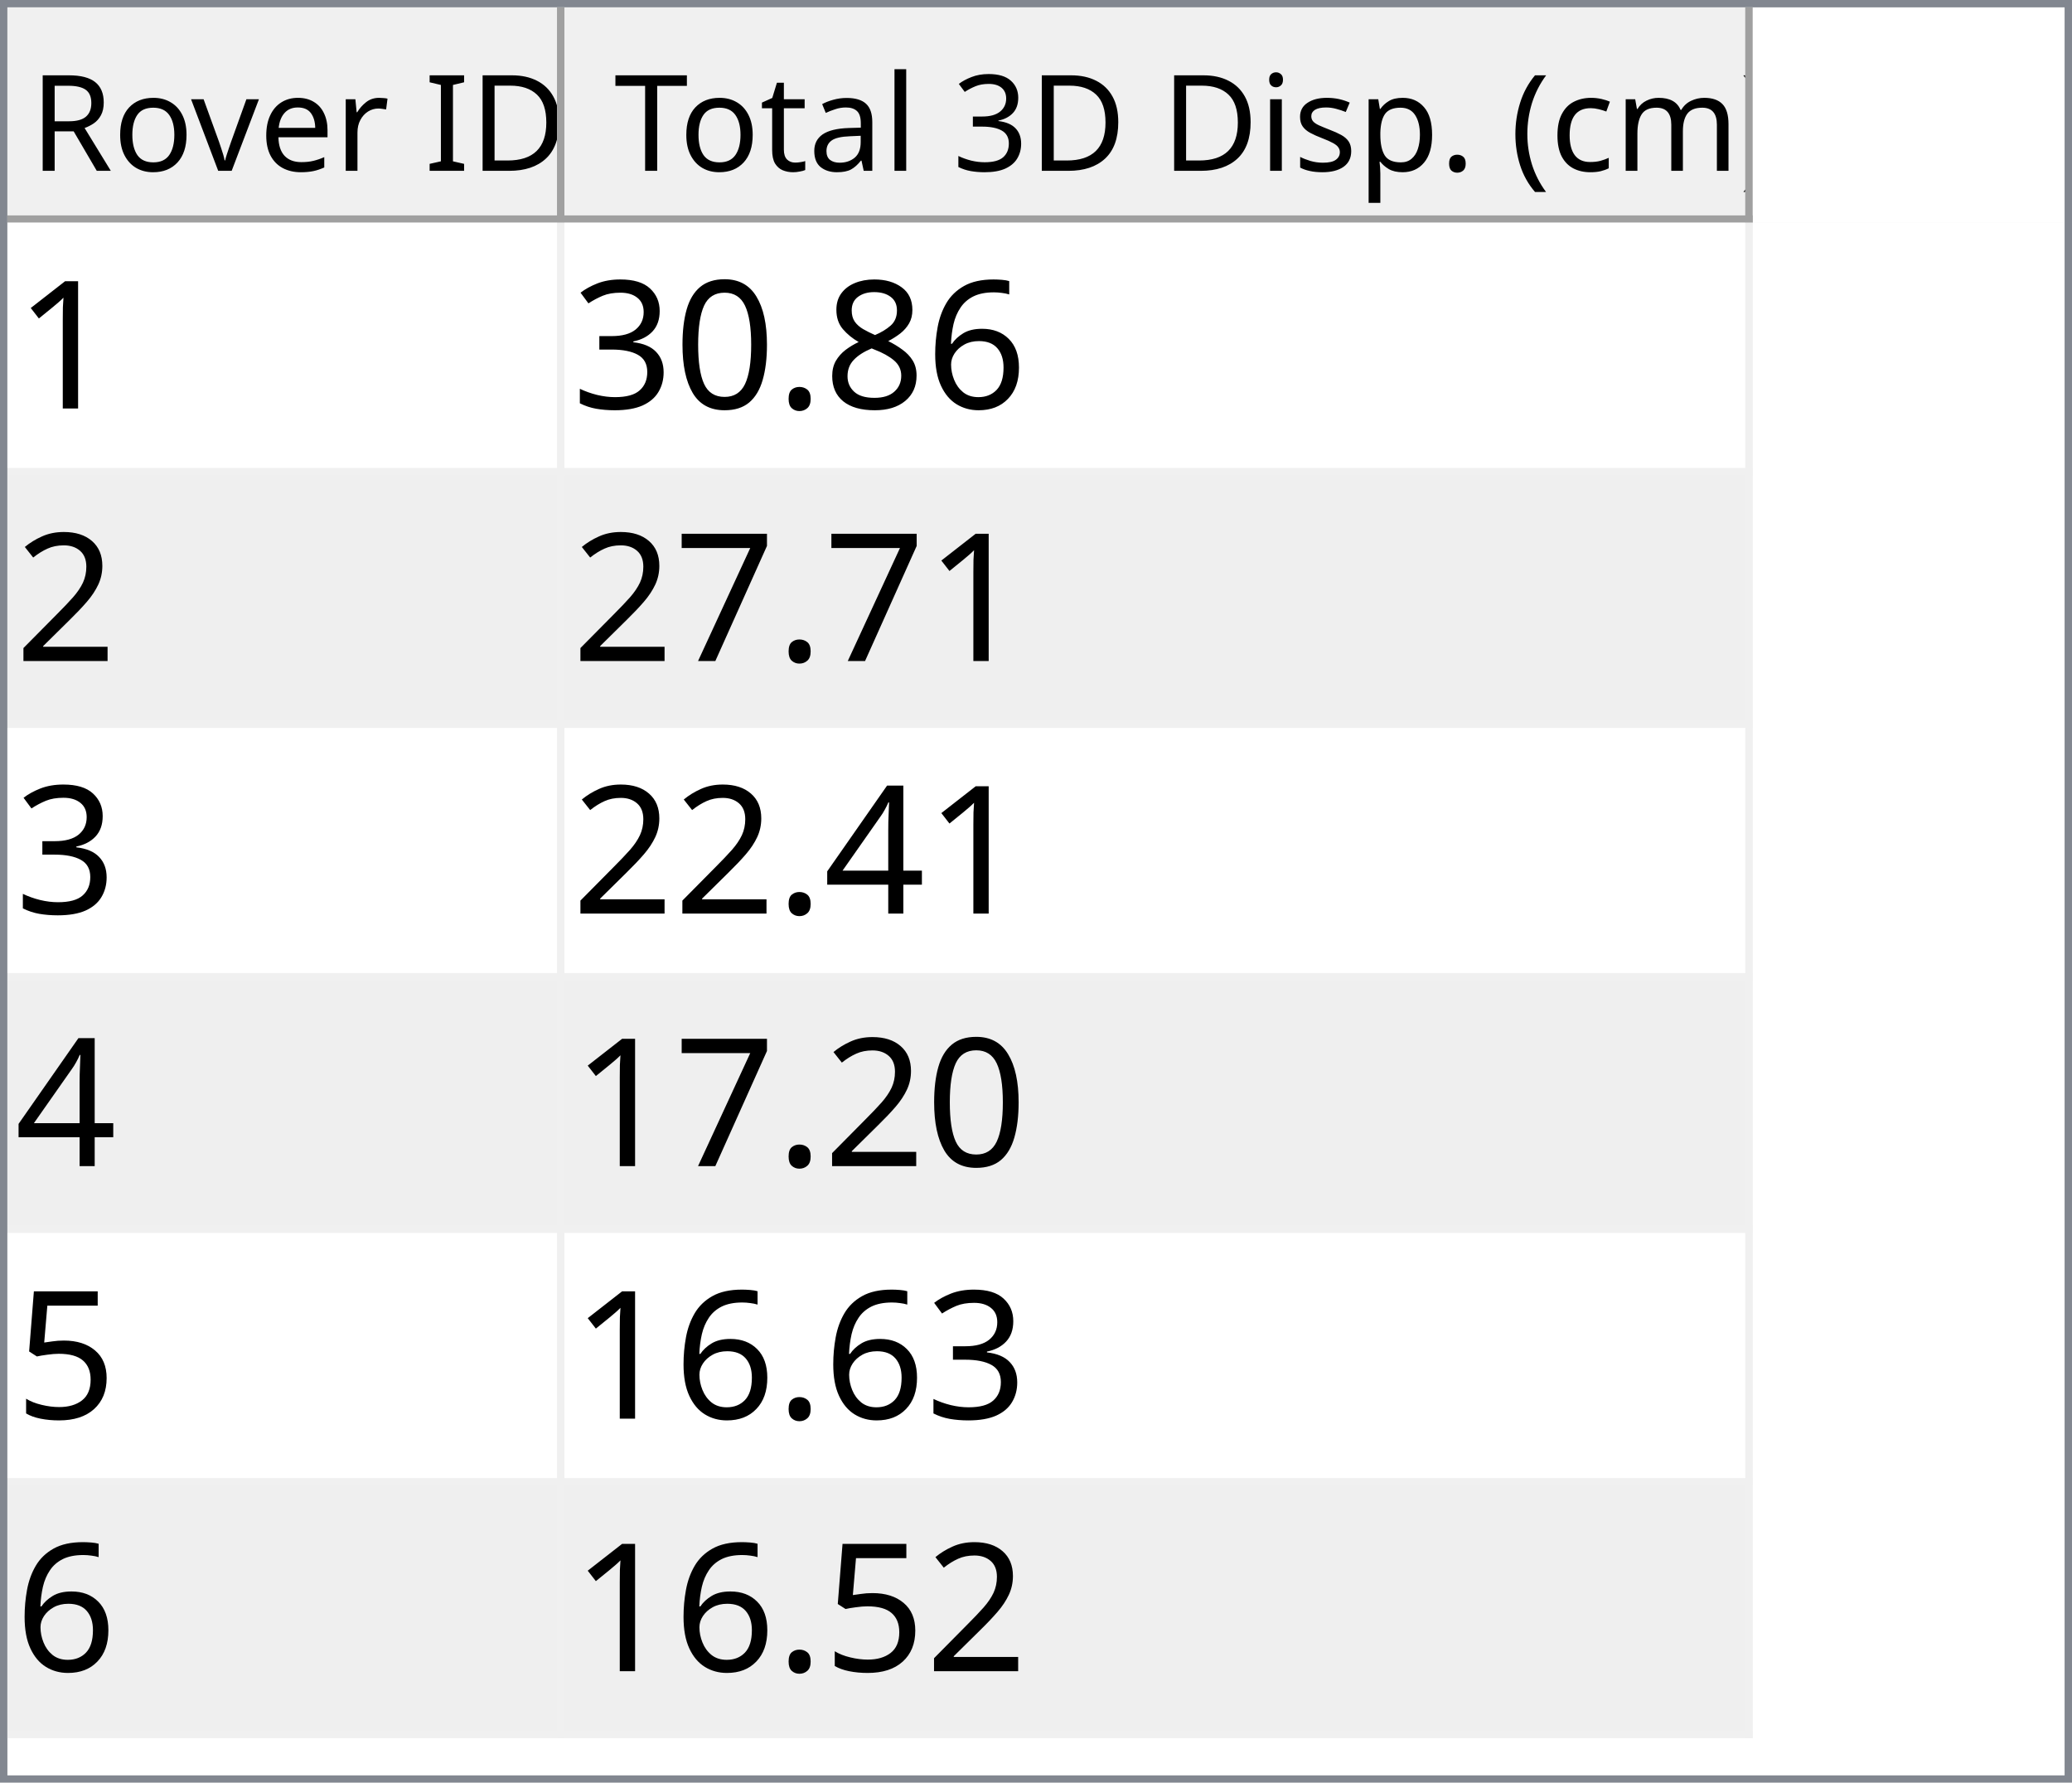
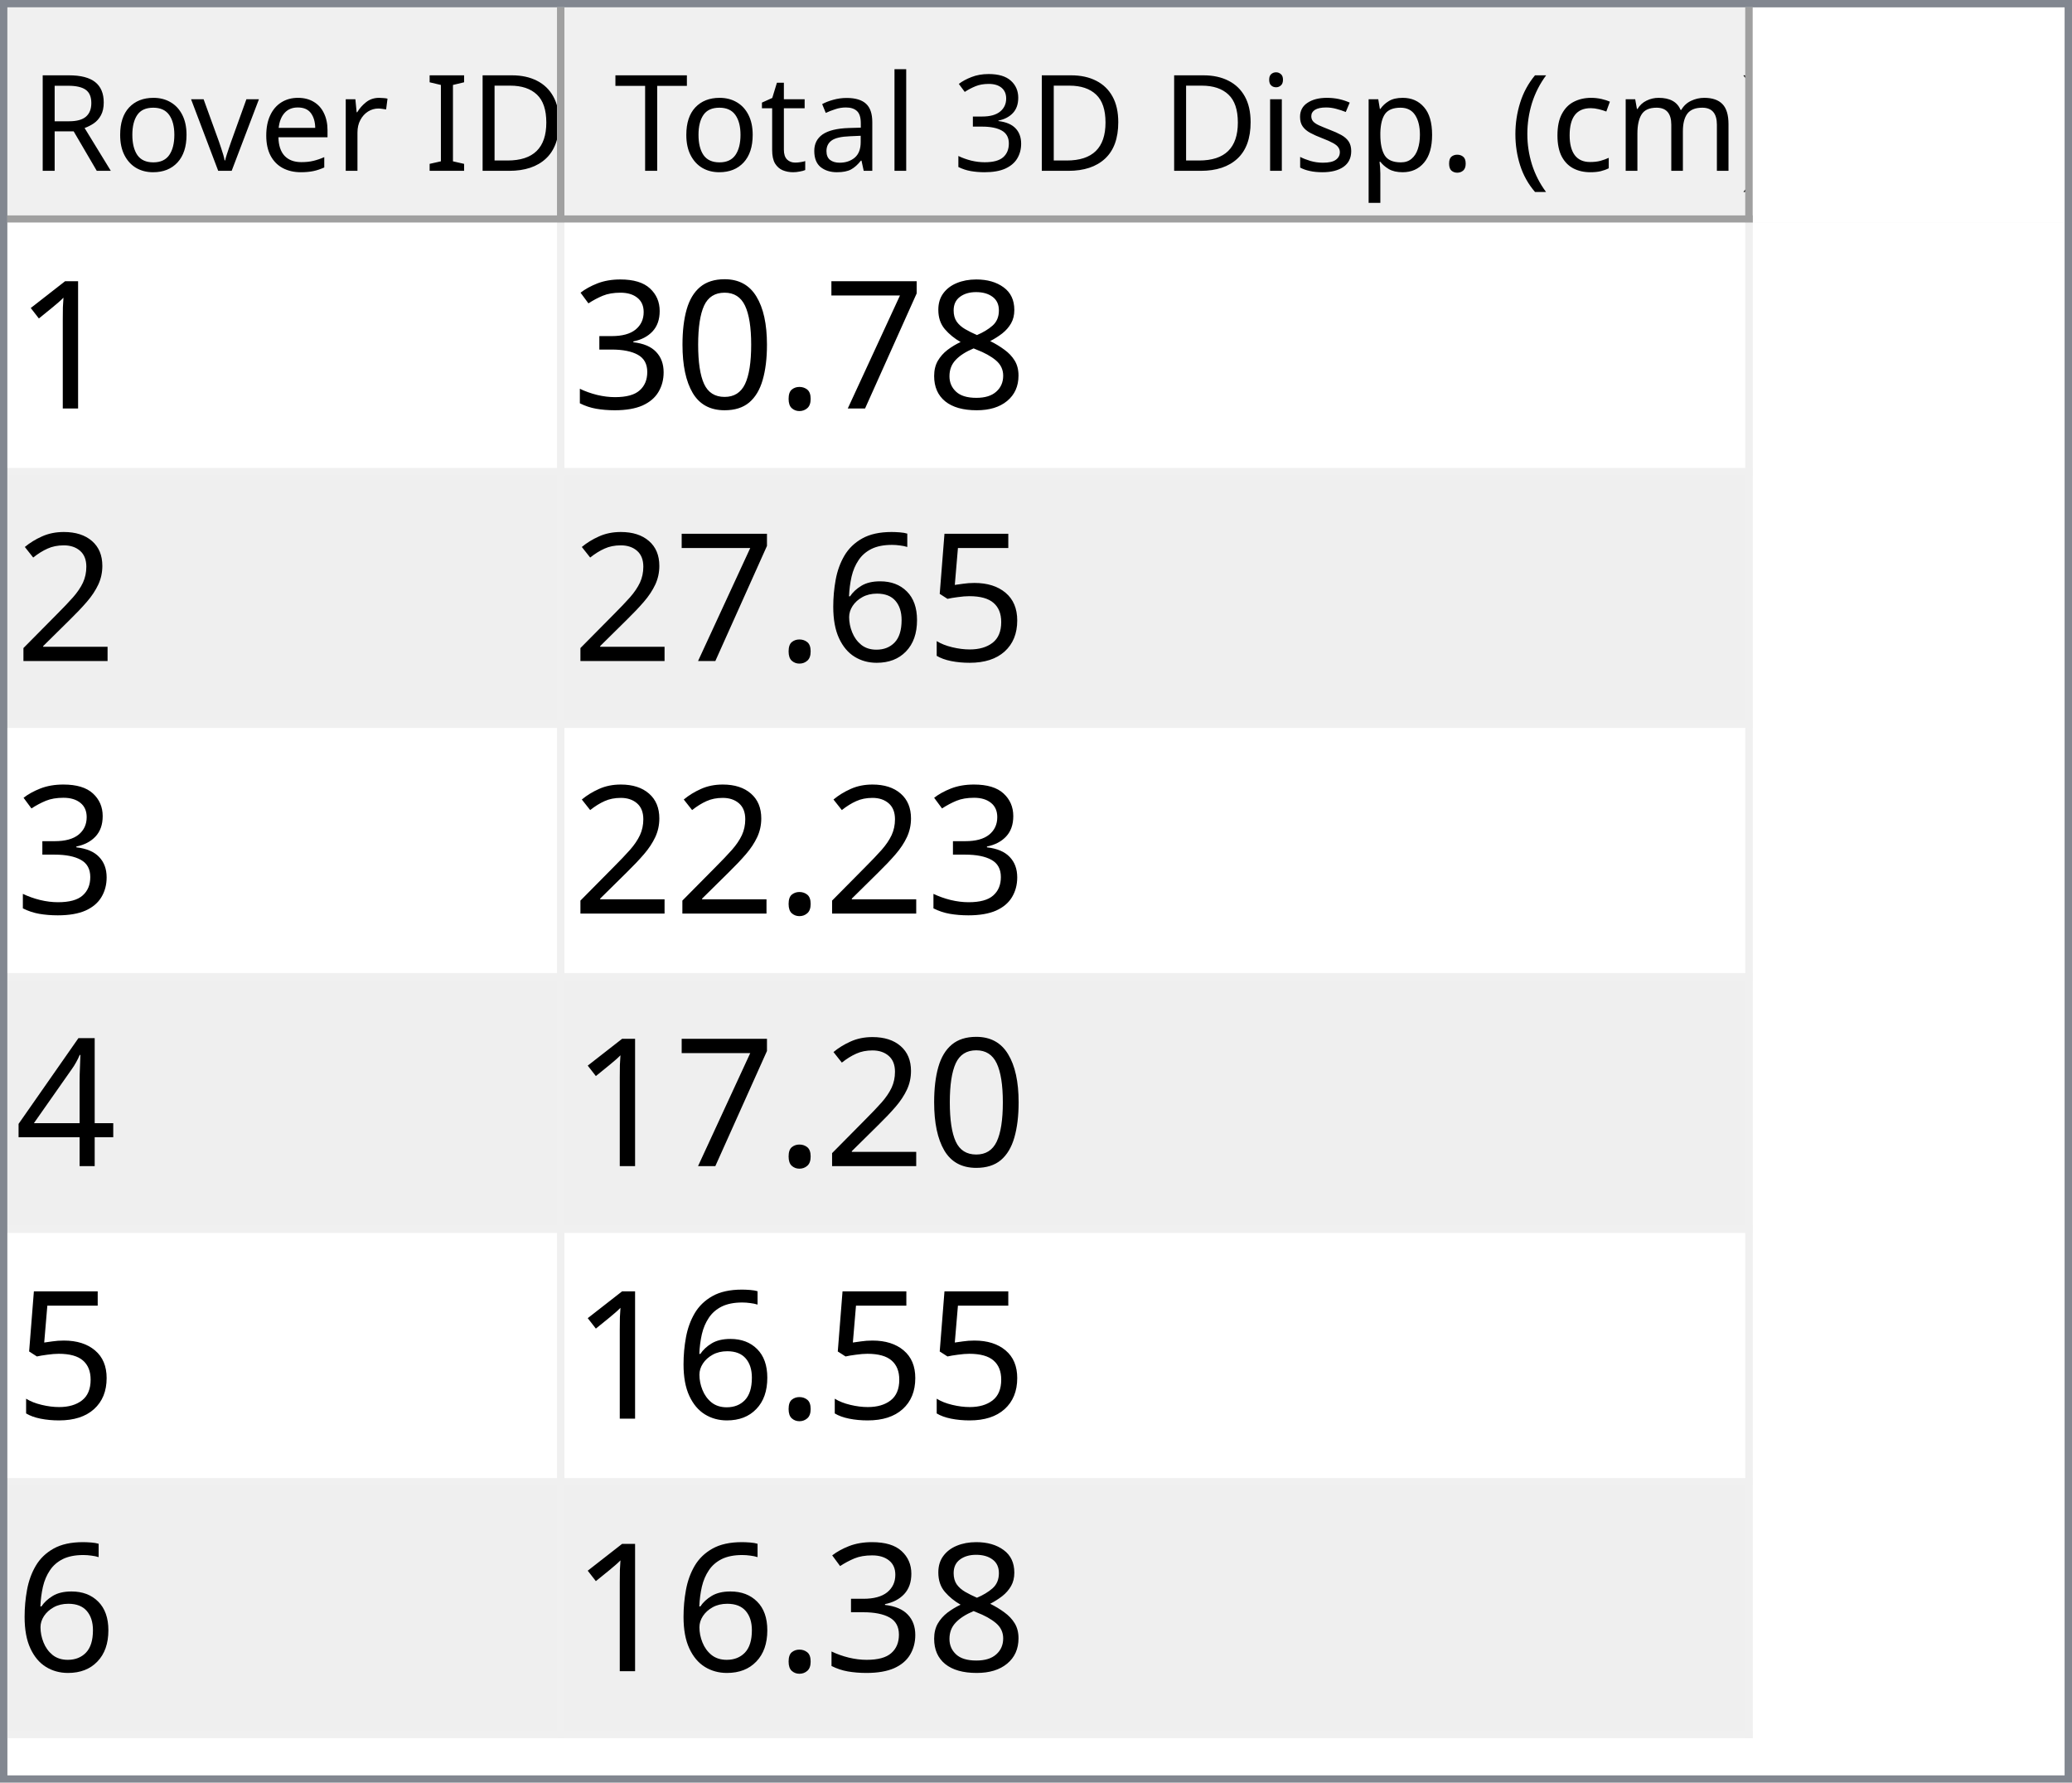
<svg xmlns="http://www.w3.org/2000/svg" style="fill-opacity:1; color-rendering:auto; color-interpolation:auto; text-rendering:auto; stroke:black; stroke-linecap:square; stroke-miterlimit:10; shape-rendering:auto; stroke-opacity:1; fill:black; stroke-dasharray:none; font-weight:normal; stroke-width:1; font-family:'Dialog'; font-style:normal; stroke-linejoin:miter; font-size:12px; stroke-dashoffset:0; image-rendering:auto;" width="279" height="240">
  <defs id="genericDefs" />
  <g>
    <defs id="defs1">
      <clipPath clipPathUnits="userSpaceOnUse" id="clipPath1">
        <path d="M0 0 L279 0 L279 240 L0 240 L0 0 Z" />
      </clipPath>
      <clipPath clipPathUnits="userSpaceOnUse" id="clipPath2">
        <path d="M0 0 L0 240 L279 240 L279 0 Z" />
      </clipPath>
      <clipPath clipPathUnits="userSpaceOnUse" id="clipPath3">
        <path d="M0 0 L0 29 L277 29 L277 0 Z" />
      </clipPath>
      <clipPath clipPathUnits="userSpaceOnUse" id="clipPath4">
        <path d="M0 0 L0 29 L75 29 L75 0 Z" />
      </clipPath>
      <clipPath clipPathUnits="userSpaceOnUse" id="clipPath5">
        <path d="M1 1 L1 28 L74 28 L74 1 Z" />
      </clipPath>
      <clipPath clipPathUnits="userSpaceOnUse" id="clipPath6">
        <path d="M0 0 L0 27 L73 27 L73 0 Z" />
      </clipPath>
      <clipPath clipPathUnits="userSpaceOnUse" id="clipPath7">
        <path d="M-0.5 -0.5 L-0.5 28.5 L74.5 28.5 L74.5 -0.5 Z" />
      </clipPath>
      <clipPath clipPathUnits="userSpaceOnUse" id="clipPath8">
        <path d="M0 0 L0 29 L160 29 L160 0 Z" />
      </clipPath>
      <clipPath clipPathUnits="userSpaceOnUse" id="clipPath9">
        <path d="M1 1 L1 28 L159 28 L159 1 Z" />
      </clipPath>
      <clipPath clipPathUnits="userSpaceOnUse" id="clipPath10">
        <path d="M0 0 L0 27 L158 27 L158 0 Z" />
      </clipPath>
      <clipPath clipPathUnits="userSpaceOnUse" id="clipPath11">
        <path d="M-0.5 -0.5 L-0.5 28.5 L159.5 28.5 L159.5 -0.5 Z" />
      </clipPath>
      <clipPath clipPathUnits="userSpaceOnUse" id="clipPath12">
        <path d="M0 0 L0 209 L277 209 L277 0 Z" />
      </clipPath>
      <clipPath clipPathUnits="userSpaceOnUse" id="clipPath13">
        <path d="M0 0 L0 204 L235 204 L235 0 Z" />
      </clipPath>
      <clipPath clipPathUnits="userSpaceOnUse" id="clipPath14">
        <path d="M-0.5 -0.5 L-0.5 203.5 L234.5 203.5 L234.5 -0.5 Z" />
      </clipPath>
      <clipPath clipPathUnits="userSpaceOnUse" id="clipPath15">
        <path d="M0 0 L0 33 L74 33 L74 0 Z" />
      </clipPath>
      <clipPath clipPathUnits="userSpaceOnUse" id="clipPath16">
        <path d="M0 0 L0 33 L159 33 L159 0 Z" />
      </clipPath>
      <font horiz-adv-x="64.551" id="font1">
        <font-face ascent="107.91" descent="25.098" units-per-em="100" style="font-style:normal; font-family:Segoe UI; font-weight:normal;" />
        <missing-glyph horiz-adv-x="64.551" d="M8.109 0 L8.109 68.266 L56.453 68.266 L56.453 0 L8.109 0 ZM15.328 7.234 L49.219 7.234 L49.219 61.031 L15.328 61.031 L15.328 7.234 Z" />
        <glyph unicode="D" horiz-adv-x="70.117" d="M9.188 0 L9.188 70.016 L28.516 70.016 Q65.531 70.016 65.531 35.891 Q65.531 19.672 55.25 9.836 Q44.969 0 27.734 0 L9.188 0 ZM17.391 62.594 L17.391 7.422 L27.828 7.422 Q41.609 7.422 49.273 14.797 Q56.938 22.172 56.938 35.688 Q56.938 62.594 28.328 62.594 L17.391 62.594 Z" />
        <glyph unicode="I" horiz-adv-x="26.611" d="M17.391 0 L9.188 0 L9.188 70.016 L17.391 70.016 L17.391 0 Z" />
        <glyph unicode=" " horiz-adv-x="27.393" d="" />
        <glyph unicode="r" horiz-adv-x="34.766" d="M34.188 41.891 Q32.078 43.5 28.125 43.5 Q23 43.5 19.555 38.672 Q16.109 33.844 16.109 25.484 L16.109 0 L8.109 0 L8.109 50 L16.109 50 L16.109 39.703 L16.312 39.703 Q18.016 44.969 21.531 47.922 Q25.047 50.875 29.391 50.875 Q32.516 50.875 34.188 50.203 L34.188 41.891 Z" />
        <glyph unicode="e" horiz-adv-x="52.295" d="M48.297 23 L12.984 23 Q13.188 14.656 17.484 10.109 Q21.781 5.562 29.297 5.562 Q37.75 5.562 44.828 11.141 L44.828 3.609 Q38.234 -1.172 27.391 -1.172 Q16.797 -1.172 10.742 5.641 Q4.688 12.453 4.688 24.812 Q4.688 36.469 11.305 43.82 Q17.922 51.172 27.734 51.172 Q37.547 51.172 42.922 44.828 Q48.297 38.484 48.297 27.203 L48.297 23 ZM40.094 29.781 Q40.047 36.719 36.75 40.578 Q33.453 44.438 27.594 44.438 Q21.922 44.438 17.969 40.383 Q14.016 36.328 13.094 29.781 L40.094 29.781 Z" />
        <glyph unicode="v" horiz-adv-x="47.9" d="M47.406 50 L27.484 0 L19.625 0 L0.688 50 L9.469 50 L22.172 13.672 Q23.578 9.672 23.922 6.688 L24.125 6.688 Q24.609 10.453 25.688 13.484 L38.969 50 L47.406 50 Z" />
        <glyph unicode="o" horiz-adv-x="58.594" d="M29 -1.172 Q17.922 -1.172 11.305 5.836 Q4.688 12.844 4.688 24.422 Q4.688 37.016 11.57 44.094 Q18.453 51.172 30.172 51.172 Q41.359 51.172 47.633 44.289 Q53.906 37.406 53.906 25.203 Q53.906 13.234 47.141 6.031 Q40.375 -1.172 29 -1.172 ZM29.594 44.438 Q21.875 44.438 17.383 39.188 Q12.891 33.938 12.891 24.703 Q12.891 15.828 17.43 10.695 Q21.969 5.562 29.594 5.562 Q37.359 5.562 41.531 10.594 Q45.703 15.625 45.703 24.906 Q45.703 34.281 41.531 39.359 Q37.359 44.438 29.594 44.438 Z" />
        <glyph unicode="R" horiz-adv-x="59.814" d="M59.375 0 L49.609 0 L37.891 19.625 Q36.281 22.359 34.766 24.289 Q33.25 26.219 31.664 27.438 Q30.078 28.656 28.25 29.219 Q26.422 29.781 24.125 29.781 L17.391 29.781 L17.391 0 L9.188 0 L9.188 70.016 L30.078 70.016 Q34.672 70.016 38.555 68.867 Q42.438 67.719 45.289 65.375 Q48.141 63.031 49.758 59.547 Q51.375 56.062 51.375 51.375 Q51.375 47.703 50.273 44.656 Q49.172 41.609 47.148 39.211 Q45.125 36.812 42.266 35.133 Q39.406 33.453 35.844 32.516 L35.844 32.328 Q37.594 31.547 38.891 30.547 Q40.188 29.547 41.359 28.18 Q42.531 26.812 43.68 25.078 Q44.828 23.344 46.234 21.047 L59.375 0 ZM17.391 62.594 L17.391 37.203 L28.516 37.203 Q31.594 37.203 34.203 38.133 Q36.812 39.062 38.719 40.797 Q40.625 42.531 41.703 45.047 Q42.781 47.562 42.781 50.688 Q42.781 56.297 39.141 59.445 Q35.5 62.594 28.609 62.594 L17.391 62.594 Z" />
        <glyph unicode=")" horiz-adv-x="30.176" d="M8.297 -15.922 L1.172 -15.922 Q16.406 2.344 16.406 26.812 Q16.406 51.469 1.078 70.016 L8.297 70.016 Q23.531 52.156 23.531 26.703 Q23.531 1.375 8.297 -15.922 Z" />
        <glyph unicode="m" horiz-adv-x="86.133" d="M79.109 0 L71.094 0 L71.094 28.719 Q71.094 37.016 68.531 40.727 Q65.969 44.438 59.906 44.438 Q54.781 44.438 51.195 39.75 Q47.609 35.062 47.609 28.516 L47.609 0 L39.594 0 L39.594 29.688 Q39.594 44.438 28.219 44.438 Q22.953 44.438 19.531 40.016 Q16.109 35.594 16.109 28.516 L16.109 0 L8.109 0 L8.109 50 L16.109 50 L16.109 42.094 L16.312 42.094 Q21.625 51.172 31.844 51.172 Q36.969 51.172 40.773 48.312 Q44.578 45.453 46 40.828 Q51.562 51.172 62.594 51.172 Q79.109 51.172 79.109 30.812 L79.109 0 Z" />
        <glyph unicode="c" horiz-adv-x="46.191" d="M42.188 2.297 Q36.422 -1.172 28.516 -1.172 Q17.828 -1.172 11.258 5.789 Q4.688 12.75 4.688 23.828 Q4.688 36.188 11.766 43.68 Q18.844 51.172 30.672 51.172 Q37.25 51.172 42.281 48.734 L42.281 40.531 Q36.719 44.438 30.375 44.438 Q22.703 44.438 17.797 38.945 Q12.891 33.453 12.891 24.516 Q12.891 15.719 17.508 10.641 Q22.125 5.562 29.891 5.562 Q36.422 5.562 42.188 9.906 L42.188 2.297 Z" />
        <glyph unicode="(" horiz-adv-x="30.176" d="M29.109 -15.922 L21.969 -15.922 Q6.844 1.375 6.844 26.703 Q6.844 52.156 21.969 70.016 L29.203 70.016 Q13.875 51.469 13.875 26.812 Q13.875 2.344 29.109 -15.922 Z" />
        <glyph unicode="." horiz-adv-x="21.68" d="M10.891 -1.078 Q8.641 -1.078 7.055 0.539 Q5.469 2.156 5.469 4.391 Q5.469 6.641 7.055 8.273 Q8.641 9.906 10.891 9.906 Q13.188 9.906 14.797 8.273 Q16.406 6.641 16.406 4.391 Q16.406 2.156 14.797 0.539 Q13.188 -1.078 10.891 -1.078 Z" />
        <glyph unicode="p" horiz-adv-x="58.789" d="M16.312 7.234 L16.109 7.234 L16.109 -23 L8.109 -23 L8.109 50 L16.109 50 L16.109 41.219 L16.312 41.219 Q22.219 51.172 33.594 51.172 Q43.266 51.172 48.688 44.461 Q54.109 37.75 54.109 26.469 Q54.109 13.922 48 6.375 Q41.891 -1.172 31.297 -1.172 Q21.578 -1.172 16.312 7.234 ZM16.109 27.391 L16.109 20.406 Q16.109 14.203 20.141 9.883 Q24.172 5.562 30.375 5.562 Q37.641 5.562 41.773 11.133 Q45.906 16.703 45.906 26.609 Q45.906 34.969 42.047 39.703 Q38.188 44.438 31.594 44.438 Q24.609 44.438 20.359 39.578 Q16.109 34.719 16.109 27.391 Z" />
        <glyph unicode="s" horiz-adv-x="42.432" d="M5.078 1.812 L5.078 10.406 Q11.625 5.562 19.484 5.562 Q30.031 5.562 30.031 12.594 Q30.031 14.594 29.125 15.992 Q28.219 17.391 26.68 18.461 Q25.141 19.531 23.07 20.383 Q21 21.234 18.609 22.172 Q15.281 23.484 12.766 24.828 Q10.25 26.172 8.57 27.859 Q6.891 29.547 6.031 31.695 Q5.172 33.844 5.172 36.719 Q5.172 40.234 6.789 42.945 Q8.406 45.656 11.086 47.484 Q13.766 49.312 17.211 50.242 Q20.656 51.172 24.312 51.172 Q30.812 51.172 35.938 48.922 L35.938 40.828 Q30.422 44.438 23.25 44.438 Q21 44.438 19.195 43.922 Q17.391 43.406 16.094 42.477 Q14.797 41.547 14.086 40.258 Q13.375 38.969 13.375 37.406 Q13.375 35.453 14.086 34.133 Q14.797 32.812 16.164 31.789 Q17.531 30.766 19.484 29.938 Q21.438 29.109 23.922 28.125 Q27.25 26.859 29.883 25.516 Q32.516 24.172 34.375 22.484 Q36.234 20.797 37.234 18.602 Q38.234 16.406 38.234 13.375 Q38.234 9.672 36.602 6.938 Q34.969 4.203 32.234 2.398 Q29.5 0.594 25.93 -0.289 Q22.359 -1.172 18.453 -1.172 Q10.75 -1.172 5.078 1.812 Z" />
        <glyph unicode="i" horiz-adv-x="24.219" d="M12.203 62.703 Q10.062 62.703 8.547 64.164 Q7.031 65.625 7.031 67.875 Q7.031 70.125 8.547 71.609 Q10.062 73.094 12.203 73.094 Q14.406 73.094 15.945 71.609 Q17.484 70.125 17.484 67.875 Q17.484 65.719 15.945 64.211 Q14.406 62.703 12.203 62.703 ZM16.109 0 L8.109 0 L8.109 50 L16.109 50 L16.109 0 Z" />
        <glyph unicode="3" horiz-adv-x="53.906" d="M46.531 19.828 Q46.531 15.094 44.75 11.211 Q42.969 7.328 39.719 4.57 Q36.469 1.812 31.93 0.297 Q27.391 -1.219 21.922 -1.219 Q11.922 -1.219 6 2.594 L6 11.188 Q13.094 5.609 22.219 5.609 Q25.875 5.609 28.828 6.539 Q31.781 7.469 33.906 9.227 Q36.031 10.984 37.18 13.477 Q38.328 15.969 38.328 19.094 Q38.328 32.812 18.797 32.812 L12.984 32.812 L12.984 39.594 L18.5 39.594 Q35.797 39.594 35.797 52.484 Q35.797 64.406 22.609 64.406 Q15.188 64.406 8.688 59.422 L8.688 67.188 Q15.375 71.188 24.609 71.188 Q29 71.188 32.57 69.969 Q36.141 68.75 38.68 66.555 Q41.219 64.359 42.609 61.281 Q44 58.203 44 54.5 Q44 40.672 30.031 36.719 L30.031 36.531 Q33.594 36.141 36.625 34.797 Q39.656 33.453 41.852 31.305 Q44.047 29.156 45.289 26.25 Q46.531 23.344 46.531 19.828 Z" />
        <glyph unicode="l" horiz-adv-x="24.219" d="M16.109 0 L8.109 0 L8.109 74.031 L16.109 74.031 L16.109 0 Z" />
        <glyph unicode="a" horiz-adv-x="50.879" d="M43.891 0 L35.891 0 L35.891 7.812 L35.688 7.812 Q30.469 -1.172 20.312 -1.172 Q12.844 -1.172 8.617 2.781 Q4.391 6.734 4.391 13.281 Q4.391 27.297 20.906 29.594 L35.891 31.688 Q35.891 44.438 25.594 44.438 Q16.547 44.438 9.281 38.281 L9.281 46.484 Q16.656 51.172 26.266 51.172 Q43.891 51.172 43.891 32.516 L43.891 0 ZM35.891 25.297 L23.828 23.641 Q18.266 22.859 15.43 20.875 Q12.594 18.891 12.594 13.875 Q12.594 10.203 15.211 7.883 Q17.828 5.562 22.172 5.562 Q28.125 5.562 32.008 9.742 Q35.891 13.922 35.891 20.312 L35.891 25.297 Z" />
        <glyph unicode="t" horiz-adv-x="33.887" d="M31.297 0.484 Q28.469 -1.078 23.828 -1.078 Q10.688 -1.078 10.688 13.578 L10.688 43.172 L2.094 43.172 L2.094 50 L10.688 50 L10.688 62.203 L18.703 64.797 L18.703 50 L31.297 50 L31.297 43.172 L18.703 43.172 L18.703 14.984 Q18.703 9.969 20.414 7.82 Q22.125 5.672 26.078 5.672 Q29.109 5.672 31.297 7.328 L31.297 0.484 Z" />
        <glyph unicode="T" horiz-adv-x="52.393" d="M50.594 62.594 L30.375 62.594 L30.375 0 L22.172 0 L22.172 62.594 L2 62.594 L2 70.016 L50.594 70.016 L50.594 62.594 Z" />
      </font>
      <font horiz-adv-x="75.0" id="font2">
        <font-face ascent="100.537" descent="21.973" units-per-em="100" style="font-style:normal; font-family:sans-serif; font-weight:normal;" />
        <missing-glyph horiz-adv-x="75.0" d="M12.5 0 L12.5 62.5 L62.5 62.5 L62.5 0 L12.5 0 ZM14.062 1.562 L60.938 1.562 L60.938 60.938 L14.062 60.938 L14.062 1.562 Z" />
        <glyph unicode="1" horiz-adv-x="55.615" d="M37.25 0 L28.469 0 L28.469 56 Q25.297 52.984 20.141 49.953 Q14.984 46.922 10.891 45.406 L10.891 53.906 Q18.266 57.375 23.781 62.305 Q29.297 67.234 31.594 71.875 L37.25 71.875 L37.25 0 Z" />
-         <glyph unicode="6" horiz-adv-x="55.615" d="M49.75 54.047 L41.016 53.375 Q39.844 58.547 37.703 60.891 Q34.125 64.656 28.906 64.656 Q24.703 64.656 21.531 62.312 Q17.391 59.281 14.992 53.469 Q12.594 47.656 12.5 36.922 Q15.672 41.75 20.266 44.094 Q24.859 46.438 29.891 46.438 Q38.672 46.438 44.852 39.969 Q51.031 33.5 51.031 23.25 Q51.031 16.5 48.125 10.719 Q45.219 4.938 40.141 1.859 Q35.062 -1.219 28.609 -1.219 Q17.625 -1.219 10.695 6.859 Q3.766 14.938 3.766 33.5 Q3.766 54.25 11.422 63.672 Q18.109 71.875 29.438 71.875 Q37.891 71.875 43.289 67.141 Q48.688 62.406 49.75 54.047 ZM13.875 23.188 Q13.875 18.656 15.797 14.508 Q17.719 10.359 21.188 8.18 Q24.656 6 28.469 6 Q34.031 6 38.039 10.492 Q42.047 14.984 42.047 22.703 Q42.047 30.125 38.086 34.398 Q34.125 38.672 28.125 38.672 Q22.172 38.672 18.023 34.398 Q13.875 30.125 13.875 23.188 Z" />
        <glyph unicode="8" horiz-adv-x="55.615" d="M17.672 38.812 Q12.203 40.828 9.57 44.539 Q6.938 48.25 6.938 53.422 Q6.938 61.234 12.555 66.555 Q18.172 71.875 27.484 71.875 Q36.859 71.875 42.578 66.43 Q48.297 60.984 48.297 53.172 Q48.297 48.188 45.68 44.508 Q43.062 40.828 37.75 38.812 Q44.344 36.672 47.781 31.883 Q51.219 27.094 51.219 20.453 Q51.219 11.281 44.727 5.031 Q38.234 -1.219 27.641 -1.219 Q17.047 -1.219 10.547 5.055 Q4.047 11.328 4.047 20.703 Q4.047 27.688 7.594 32.398 Q11.141 37.109 17.672 38.812 ZM15.922 53.719 Q15.922 48.641 19.195 45.414 Q22.469 42.188 27.688 42.188 Q32.766 42.188 36.016 45.383 Q39.266 48.578 39.266 53.219 Q39.266 58.062 35.914 61.359 Q32.562 64.656 27.594 64.656 Q22.562 64.656 19.242 61.43 Q15.922 58.203 15.922 53.719 ZM13.094 20.656 Q13.094 16.891 14.875 13.375 Q16.656 9.859 20.172 7.93 Q23.688 6 27.734 6 Q34.031 6 38.133 10.055 Q42.234 14.109 42.234 20.359 Q42.234 26.703 38.016 30.859 Q33.797 35.016 27.438 35.016 Q21.234 35.016 17.164 30.914 Q13.094 26.812 13.094 20.656 Z" />
+         <glyph unicode="7" horiz-adv-x="55.615" d="M4.734 62.203 L4.734 70.656 L51.078 70.656 L51.078 63.812 Q44.234 56.547 37.523 44.484 Q30.812 32.422 27.156 19.672 Q24.516 10.688 23.781 0 L14.75 0 Q14.891 8.453 18.062 20.414 Q21.234 32.375 27.172 43.484 Q33.109 54.594 39.797 62.203 L4.734 62.203 Z" />
        <glyph unicode="." horiz-adv-x="27.783" d="M9.078 0 L9.078 10.016 L19.094 10.016 L19.094 0 L9.078 0 Z" />
        <glyph unicode="0" horiz-adv-x="55.615" d="M4.156 35.297 Q4.156 48 6.766 55.742 Q9.375 63.484 14.523 67.68 Q19.672 71.875 27.484 71.875 Q33.25 71.875 37.594 69.555 Q41.938 67.234 44.773 62.867 Q47.609 58.5 49.219 52.227 Q50.828 45.953 50.828 35.297 Q50.828 22.703 48.242 14.969 Q45.656 7.234 40.508 3.008 Q35.359 -1.219 27.484 -1.219 Q17.141 -1.219 11.234 6.203 Q4.156 15.141 4.156 35.297 ZM13.188 35.297 Q13.188 17.672 17.312 11.836 Q21.438 6 27.484 6 Q33.547 6 37.672 11.859 Q41.797 17.719 41.797 35.297 Q41.797 52.984 37.672 58.789 Q33.547 64.594 27.391 64.594 Q21.344 64.594 17.719 59.469 Q13.188 52.938 13.188 35.297 Z" />
        <glyph unicode="3" horiz-adv-x="55.615" d="M4.203 18.891 L12.984 20.062 Q14.5 12.594 18.141 9.297 Q21.781 6 27 6 Q33.203 6 37.477 10.297 Q41.75 14.594 41.75 20.953 Q41.75 27 37.797 30.93 Q33.844 34.859 27.734 34.859 Q25.25 34.859 21.531 33.891 L22.516 41.609 Q23.391 41.5 23.922 41.5 Q29.547 41.5 34.039 44.43 Q38.531 47.359 38.531 53.469 Q38.531 58.297 35.258 61.477 Q31.984 64.656 26.812 64.656 Q21.688 64.656 18.266 61.43 Q14.844 58.203 13.875 51.766 L5.078 53.328 Q6.688 62.156 12.398 67.016 Q18.109 71.875 26.609 71.875 Q32.469 71.875 37.398 69.359 Q42.328 66.844 44.945 62.5 Q47.562 58.156 47.562 53.266 Q47.562 48.641 45.07 44.828 Q42.578 41.016 37.703 38.766 Q44.047 37.312 47.562 32.695 Q51.078 28.078 51.078 21.141 Q51.078 11.766 44.242 5.25 Q37.406 -1.266 26.953 -1.266 Q17.531 -1.266 11.305 4.352 Q5.078 9.969 4.203 18.891 Z" />
        <glyph unicode="2" horiz-adv-x="55.615" d="M50.344 8.453 L50.344 0 L3.031 0 Q2.938 3.172 4.047 6.109 Q5.859 10.938 9.836 15.625 Q13.812 20.312 21.344 26.469 Q33.016 36.031 37.117 41.625 Q41.219 47.219 41.219 52.203 Q41.219 57.422 37.477 61.008 Q33.734 64.594 27.734 64.594 Q21.391 64.594 17.578 60.789 Q13.766 56.984 13.719 50.25 L4.688 51.172 Q5.609 61.281 11.664 66.578 Q17.719 71.875 27.938 71.875 Q38.234 71.875 44.242 66.164 Q50.25 60.453 50.25 52 Q50.25 47.703 48.492 43.555 Q46.734 39.406 42.656 34.812 Q38.578 30.219 29.109 22.219 Q21.188 15.578 18.945 13.211 Q16.703 10.844 15.234 8.453 L50.344 8.453 Z" />
-         <glyph unicode="7" horiz-adv-x="55.615" d="M4.734 62.203 L4.734 70.656 L51.078 70.656 L51.078 63.812 Q44.234 56.547 37.523 44.484 Q30.812 32.422 27.156 19.672 Q24.516 10.688 23.781 0 L14.75 0 Q14.891 8.453 18.062 20.414 Q21.234 32.375 27.172 43.484 Q33.109 54.594 39.797 62.203 L4.734 62.203 Z" />
+         <glyph unicode="5" horiz-adv-x="55.615" d="M4.156 18.75 L13.375 19.531 Q14.406 12.797 18.141 9.398 Q21.875 6 27.156 6 Q33.5 6 37.891 10.789 Q42.281 15.578 42.281 23.484 Q42.281 31 38.062 35.352 Q33.844 39.703 27 39.703 Q22.75 39.703 19.336 37.773 Q15.922 35.844 13.969 32.766 L5.719 33.844 L12.641 70.609 L48.25 70.609 L48.25 62.203 L19.672 62.203 L15.828 42.969 Q22.266 47.469 29.344 47.469 Q38.719 47.469 45.164 40.969 Q51.609 34.469 51.609 24.266 Q51.609 14.547 45.953 7.469 Q39.062 -1.219 27.156 -1.219 Q17.391 -1.219 11.211 4.25 Q5.031 9.719 4.156 18.75 Z" />
+         <glyph unicode="6" horiz-adv-x="55.615" d="M49.75 54.047 L41.016 53.375 Q39.844 58.547 37.703 60.891 Q34.125 64.656 28.906 64.656 Q24.703 64.656 21.531 62.312 Q17.391 59.281 14.992 53.469 Q12.594 47.656 12.5 36.922 Q15.672 41.75 20.266 44.094 Q24.859 46.438 29.891 46.438 Q38.672 46.438 44.852 39.969 Q51.031 33.5 51.031 23.25 Q51.031 16.5 48.125 10.719 Q45.219 4.938 40.141 1.859 Q35.062 -1.219 28.609 -1.219 Q17.625 -1.219 10.695 6.859 Q3.766 14.938 3.766 33.5 Q3.766 54.25 11.422 63.672 Q18.109 71.875 29.438 71.875 Q37.891 71.875 43.289 67.141 Q48.688 62.406 49.75 54.047 ZM13.875 23.188 Q13.875 18.656 15.797 14.508 Q17.719 10.359 21.188 8.18 Q24.656 6 28.469 6 Q34.031 6 38.039 10.492 Q42.047 14.984 42.047 22.703 Q42.047 30.125 38.086 34.398 Q34.125 38.672 28.125 38.672 Q22.172 38.672 18.023 34.398 Q13.875 30.125 13.875 23.188 Z" />
        <glyph unicode="4" horiz-adv-x="55.615" d="M32.328 0 L32.328 17.141 L1.266 17.141 L1.266 25.203 L33.938 71.578 L41.109 71.578 L41.109 25.203 L50.781 25.203 L50.781 17.141 L41.109 17.141 L41.109 0 L32.328 0 ZM32.328 25.203 L32.328 57.469 L9.906 25.203 L32.328 25.203 Z" />
-         <glyph unicode="5" horiz-adv-x="55.615" d="M4.156 18.75 L13.375 19.531 Q14.406 12.797 18.141 9.398 Q21.875 6 27.156 6 Q33.5 6 37.891 10.789 Q42.281 15.578 42.281 23.484 Q42.281 31 38.062 35.352 Q33.844 39.703 27 39.703 Q22.75 39.703 19.336 37.773 Q15.922 35.844 13.969 32.766 L5.719 33.844 L12.641 70.609 L48.25 70.609 L48.25 62.203 L19.672 62.203 L15.828 42.969 Q22.266 47.469 29.344 47.469 Q38.719 47.469 45.164 40.969 Q51.609 34.469 51.609 24.266 Q51.609 14.547 45.953 7.469 Q39.062 -1.219 27.156 -1.219 Q17.391 -1.219 11.211 4.25 Q5.031 9.719 4.156 18.75 Z" />
      </font>
    </defs>
    <g style="fill:white; stroke:white;">
      <rect x="0" y="0" width="279" style="clip-path:url(#clipPath1); stroke:none;" height="240" />
    </g>
    <g style="fill:white; text-rendering:optimizeSpeed; color-rendering:optimizeSpeed; image-rendering:optimizeSpeed; shape-rendering:crispEdges; stroke:white; color-interpolation:sRGB;">
      <rect x="0" width="279" height="240" y="0" style="stroke:none;" />
      <path style="stroke:none;" d="M0 240 L279 240 L279 0 L0 0 Z" />
    </g>
    <g style="fill:rgb(240,240,240); font-size:18px; font-family:'Segoe UI'; stroke:rgb(240,240,240);">
      <rect x="0" y="0" width="279" style="clip-path:url(#clipPath2); stroke:none;" height="240" />
    </g>
    <g style="fill:rgb(130,135,144); font-size:18px; font-family:'Segoe UI'; stroke:rgb(130,135,144);">
      <path d="M0 0 L279 0 L279 240 L0 240 L0 0 ZM1 1 L278 1 L278 239 L1 239 L1 1 Z" style="fill-rule:evenodd; clip-path:url(#clipPath2); stroke:none;" />
    </g>
    <g style="fill:white; font-size:18px; font-family:'Segoe UI'; stroke:white;" transform="translate(1,1)">
      <rect x="0" y="0" width="277" style="clip-path:url(#clipPath3); stroke:none;" height="29" />
    </g>
    <g style="fill:rgb(240,240,240); font-size:18px; font-family:'Segoe UI'; stroke:rgb(240,240,240);" transform="translate(1,1)">
      <rect x="0" y="0" width="75" style="clip-path:url(#clipPath4); stroke:none;" height="29" />
    </g>
    <g style="font-family:'Segoe UI'; font-size:18px;" transform="translate(2,2)">
      <text x="2" xml:space="preserve" y="21" style="clip-path:url(#clipPath6); stroke:none;">Rover ID</text>
    </g>
    <g transform="translate(1.5,1.5)" style="fill:rgb(160,160,160); font-size:18px; font-family:'Segoe UI'; stroke:rgb(160,160,160); stroke-linejoin:bevel;">
      <line x1="74" x2="74" y1="0" style="fill:none; clip-path:url(#clipPath7);" y2="28" />
    </g>
    <g transform="matrix(1,0,0,1,1,1) translate(0.5,0.5)" style="fill:rgb(160,160,160); font-size:18px; font-family:'Segoe UI'; stroke:rgb(160,160,160); stroke-linejoin:bevel;">
      <line x1="0" x2="74" y1="28" style="fill:none; clip-path:url(#clipPath7);" y2="28" />
    </g>
    <g style="fill:rgb(240,240,240); font-size:18px; font-family:'Segoe UI'; stroke:rgb(240,240,240);" transform="translate(76,1)">
      <rect x="0" y="0" width="160" style="clip-path:url(#clipPath8); stroke:none;" height="29" />
    </g>
    <g style="font-family:'Segoe UI'; font-size:18px;" transform="translate(77,2)">
      <text x="1" xml:space="preserve" y="21" style="clip-path:url(#clipPath10); stroke:none;"> Total 3D Disp. (cm)</text>
    </g>
    <g transform="translate(76.5,1.5)" style="fill:rgb(160,160,160); font-size:18px; font-family:'Segoe UI'; stroke:rgb(160,160,160); stroke-linejoin:bevel;">
      <line x1="159" x2="159" y1="0" style="fill:none; clip-path:url(#clipPath11);" y2="28" />
    </g>
    <g transform="matrix(1,0,0,1,76,1) translate(0.5,0.5)" style="fill:rgb(160,160,160); font-size:18px; font-family:'Segoe UI'; stroke:rgb(160,160,160); stroke-linejoin:bevel;">
      <line x1="0" x2="159" y1="28" style="fill:none; clip-path:url(#clipPath11);" y2="28" />
    </g>
    <g style="fill:white; font-size:18px; font-family:'Segoe UI'; stroke:white;" transform="translate(1,30)">
      <rect x="0" y="0" width="277" style="clip-path:url(#clipPath12); stroke:none;" height="209" />
    </g>
    <g style="fill:rgb(240,240,240); font-size:24px; font-family:sans-serif; stroke:rgb(240,240,240);" transform="translate(1,30)">
      <rect x="0" y="0" width="235" style="clip-path:url(#clipPath13); stroke:none;" height="204" />
      <line transform="translate(0.5,0.5)" x1="0" x2="234" y1="33" style="clip-path:url(#clipPath14); fill:none; stroke-linejoin:bevel;" y2="33" />
    </g>
    <g transform="matrix(1,0,0,1,1,30) translate(0.5,0.5)" style="fill:rgb(240,240,240); font-size:24px; font-family:sans-serif; stroke:rgb(240,240,240); stroke-linejoin:bevel;">
      <line x1="0" x2="234" y1="67" style="fill:none; clip-path:url(#clipPath14);" y2="67" />
    </g>
    <g transform="matrix(1,0,0,1,1,30) translate(0.5,0.5)" style="fill:rgb(240,240,240); font-size:24px; font-family:sans-serif; stroke:rgb(240,240,240); stroke-linejoin:bevel;">
      <line x1="0" x2="234" y1="101" style="fill:none; clip-path:url(#clipPath14);" y2="101" />
    </g>
    <g transform="matrix(1,0,0,1,1,30) translate(0.5,0.5)" style="fill:rgb(240,240,240); font-size:24px; font-family:sans-serif; stroke:rgb(240,240,240); stroke-linejoin:bevel;">
      <line x1="0" x2="234" y1="135" style="fill:none; clip-path:url(#clipPath14);" y2="135" />
    </g>
    <g transform="matrix(1,0,0,1,1,30) translate(0.5,0.5)" style="fill:rgb(240,240,240); font-size:24px; font-family:sans-serif; stroke:rgb(240,240,240); stroke-linejoin:bevel;">
      <line x1="0" x2="234" y1="169" style="fill:none; clip-path:url(#clipPath14);" y2="169" />
    </g>
    <g transform="matrix(1,0,0,1,1,30) translate(0.5,0.5)" style="fill:rgb(240,240,240); font-size:24px; font-family:sans-serif; stroke:rgb(240,240,240); stroke-linejoin:bevel;">
      <line x1="0" x2="234" y1="203" style="fill:none; clip-path:url(#clipPath14);" y2="203" />
    </g>
    <g transform="matrix(1,0,0,1,1,30) translate(0.5,0.5)" style="fill:rgb(240,240,240); font-size:24px; font-family:sans-serif; stroke:rgb(240,240,240); stroke-linejoin:bevel;">
      <line x1="74" x2="74" y1="0" style="fill:none; clip-path:url(#clipPath14);" y2="203" />
    </g>
    <g transform="matrix(1,0,0,1,1,30) translate(0.5,0.5)" style="fill:rgb(240,240,240); font-size:24px; font-family:sans-serif; stroke:rgb(240,240,240); stroke-linejoin:bevel;">
      <line x1="234" x2="234" y1="0" style="fill:none; clip-path:url(#clipPath14);" y2="203" />
    </g>
    <g style="fill:white; font-size:24px; font-family:sans-serif; stroke:white;" transform="matrix(1,0,0,1,1,30)">
      <rect x="0" y="0" width="74" style="clip-path:url(#clipPath15); stroke:none;" height="33" />
      <text x="1" y="25" style="fill:black; clip-path:url(#clipPath15); stroke:none;" xml:space="preserve">1</text>
    </g>
    <g style="fill:white; font-size:24px; font-family:sans-serif; stroke:white;" transform="matrix(1,0,0,1,1,30) translate(75,0)">
      <rect x="0" y="0" width="159" style="clip-path:url(#clipPath16); stroke:none;" height="33" />
-       <text x="1" y="25" style="fill:black; clip-path:url(#clipPath16); stroke:none;" xml:space="preserve">30.86</text>
+       <text x="1" y="25" style="fill:black; clip-path:url(#clipPath16); stroke:none;" xml:space="preserve">30.78</text>
    </g>
    <g style="fill:rgb(239,239,239); font-size:24px; font-family:sans-serif; stroke:rgb(239,239,239);" transform="matrix(1,0,0,1,1,30) translate(0,34)">
      <rect x="0" y="0" width="74" style="clip-path:url(#clipPath15); stroke:none;" height="33" />
      <text x="1" y="25" style="fill:black; clip-path:url(#clipPath15); stroke:none;" xml:space="preserve">2</text>
    </g>
    <g style="fill:rgb(239,239,239); font-size:24px; font-family:sans-serif; stroke:rgb(239,239,239);" transform="matrix(1,0,0,1,1,30) translate(75,34)">
      <rect x="0" y="0" width="159" style="clip-path:url(#clipPath16); stroke:none;" height="33" />
-       <text x="1" y="25" style="fill:black; clip-path:url(#clipPath16); stroke:none;" xml:space="preserve">27.71</text>
+       <text x="1" y="25" style="fill:black; clip-path:url(#clipPath16); stroke:none;" xml:space="preserve">27.65</text>
    </g>
    <g style="fill:white; font-size:24px; font-family:sans-serif; stroke:white;" transform="matrix(1,0,0,1,1,30) translate(0,68)">
      <rect x="0" y="0" width="74" style="clip-path:url(#clipPath15); stroke:none;" height="33" />
      <text x="1" y="25" style="fill:black; clip-path:url(#clipPath15); stroke:none;" xml:space="preserve">3</text>
    </g>
    <g style="fill:white; font-size:24px; font-family:sans-serif; stroke:white;" transform="matrix(1,0,0,1,1,30) translate(75,68)">
      <rect x="0" y="0" width="159" style="clip-path:url(#clipPath16); stroke:none;" height="33" />
-       <text x="1" y="25" style="fill:black; clip-path:url(#clipPath16); stroke:none;" xml:space="preserve">22.41</text>
+       <text x="1" y="25" style="fill:black; clip-path:url(#clipPath16); stroke:none;" xml:space="preserve">22.23</text>
    </g>
    <g style="fill:rgb(239,239,239); font-size:24px; font-family:sans-serif; stroke:rgb(239,239,239);" transform="matrix(1,0,0,1,1,30) translate(0,102)">
      <rect x="0" y="0" width="74" style="clip-path:url(#clipPath15); stroke:none;" height="33" />
      <text x="1" y="25" style="fill:black; clip-path:url(#clipPath15); stroke:none;" xml:space="preserve">4</text>
    </g>
    <g style="fill:rgb(239,239,239); font-size:24px; font-family:sans-serif; stroke:rgb(239,239,239);" transform="matrix(1,0,0,1,1,30) translate(75,102)">
      <rect x="0" y="0" width="159" style="clip-path:url(#clipPath16); stroke:none;" height="33" />
      <text x="1" y="25" style="fill:black; clip-path:url(#clipPath16); stroke:none;" xml:space="preserve">17.20</text>
    </g>
    <g style="fill:white; font-size:24px; font-family:sans-serif; stroke:white;" transform="matrix(1,0,0,1,1,30) translate(0,136)">
      <rect x="0" y="0" width="74" style="clip-path:url(#clipPath15); stroke:none;" height="33" />
      <text x="1" y="25" style="fill:black; clip-path:url(#clipPath15); stroke:none;" xml:space="preserve">5</text>
    </g>
    <g style="fill:white; font-size:24px; font-family:sans-serif; stroke:white;" transform="matrix(1,0,0,1,1,30) translate(75,136)">
      <rect x="0" y="0" width="159" style="clip-path:url(#clipPath16); stroke:none;" height="33" />
-       <text x="1" y="25" style="fill:black; clip-path:url(#clipPath16); stroke:none;" xml:space="preserve">16.63</text>
+       <text x="1" y="25" style="fill:black; clip-path:url(#clipPath16); stroke:none;" xml:space="preserve">16.55</text>
    </g>
    <g style="fill:rgb(239,239,239); font-size:24px; font-family:sans-serif; stroke:rgb(239,239,239);" transform="matrix(1,0,0,1,1,30) translate(0,170)">
      <rect x="0" y="0" width="74" style="clip-path:url(#clipPath15); stroke:none;" height="33" />
      <text x="1" y="25" style="fill:black; clip-path:url(#clipPath15); stroke:none;" xml:space="preserve">6</text>
    </g>
    <g style="fill:rgb(239,239,239); font-size:24px; font-family:sans-serif; stroke:rgb(239,239,239);" transform="matrix(1,0,0,1,1,30) translate(75,170)">
      <rect x="0" y="0" width="159" style="clip-path:url(#clipPath16); stroke:none;" height="33" />
-       <text x="1" y="25" style="fill:black; clip-path:url(#clipPath16); stroke:none;" xml:space="preserve">16.52</text>
+       <text x="1" y="25" style="fill:black; clip-path:url(#clipPath16); stroke:none;" xml:space="preserve">16.38</text>
    </g>
  </g>
</svg>
